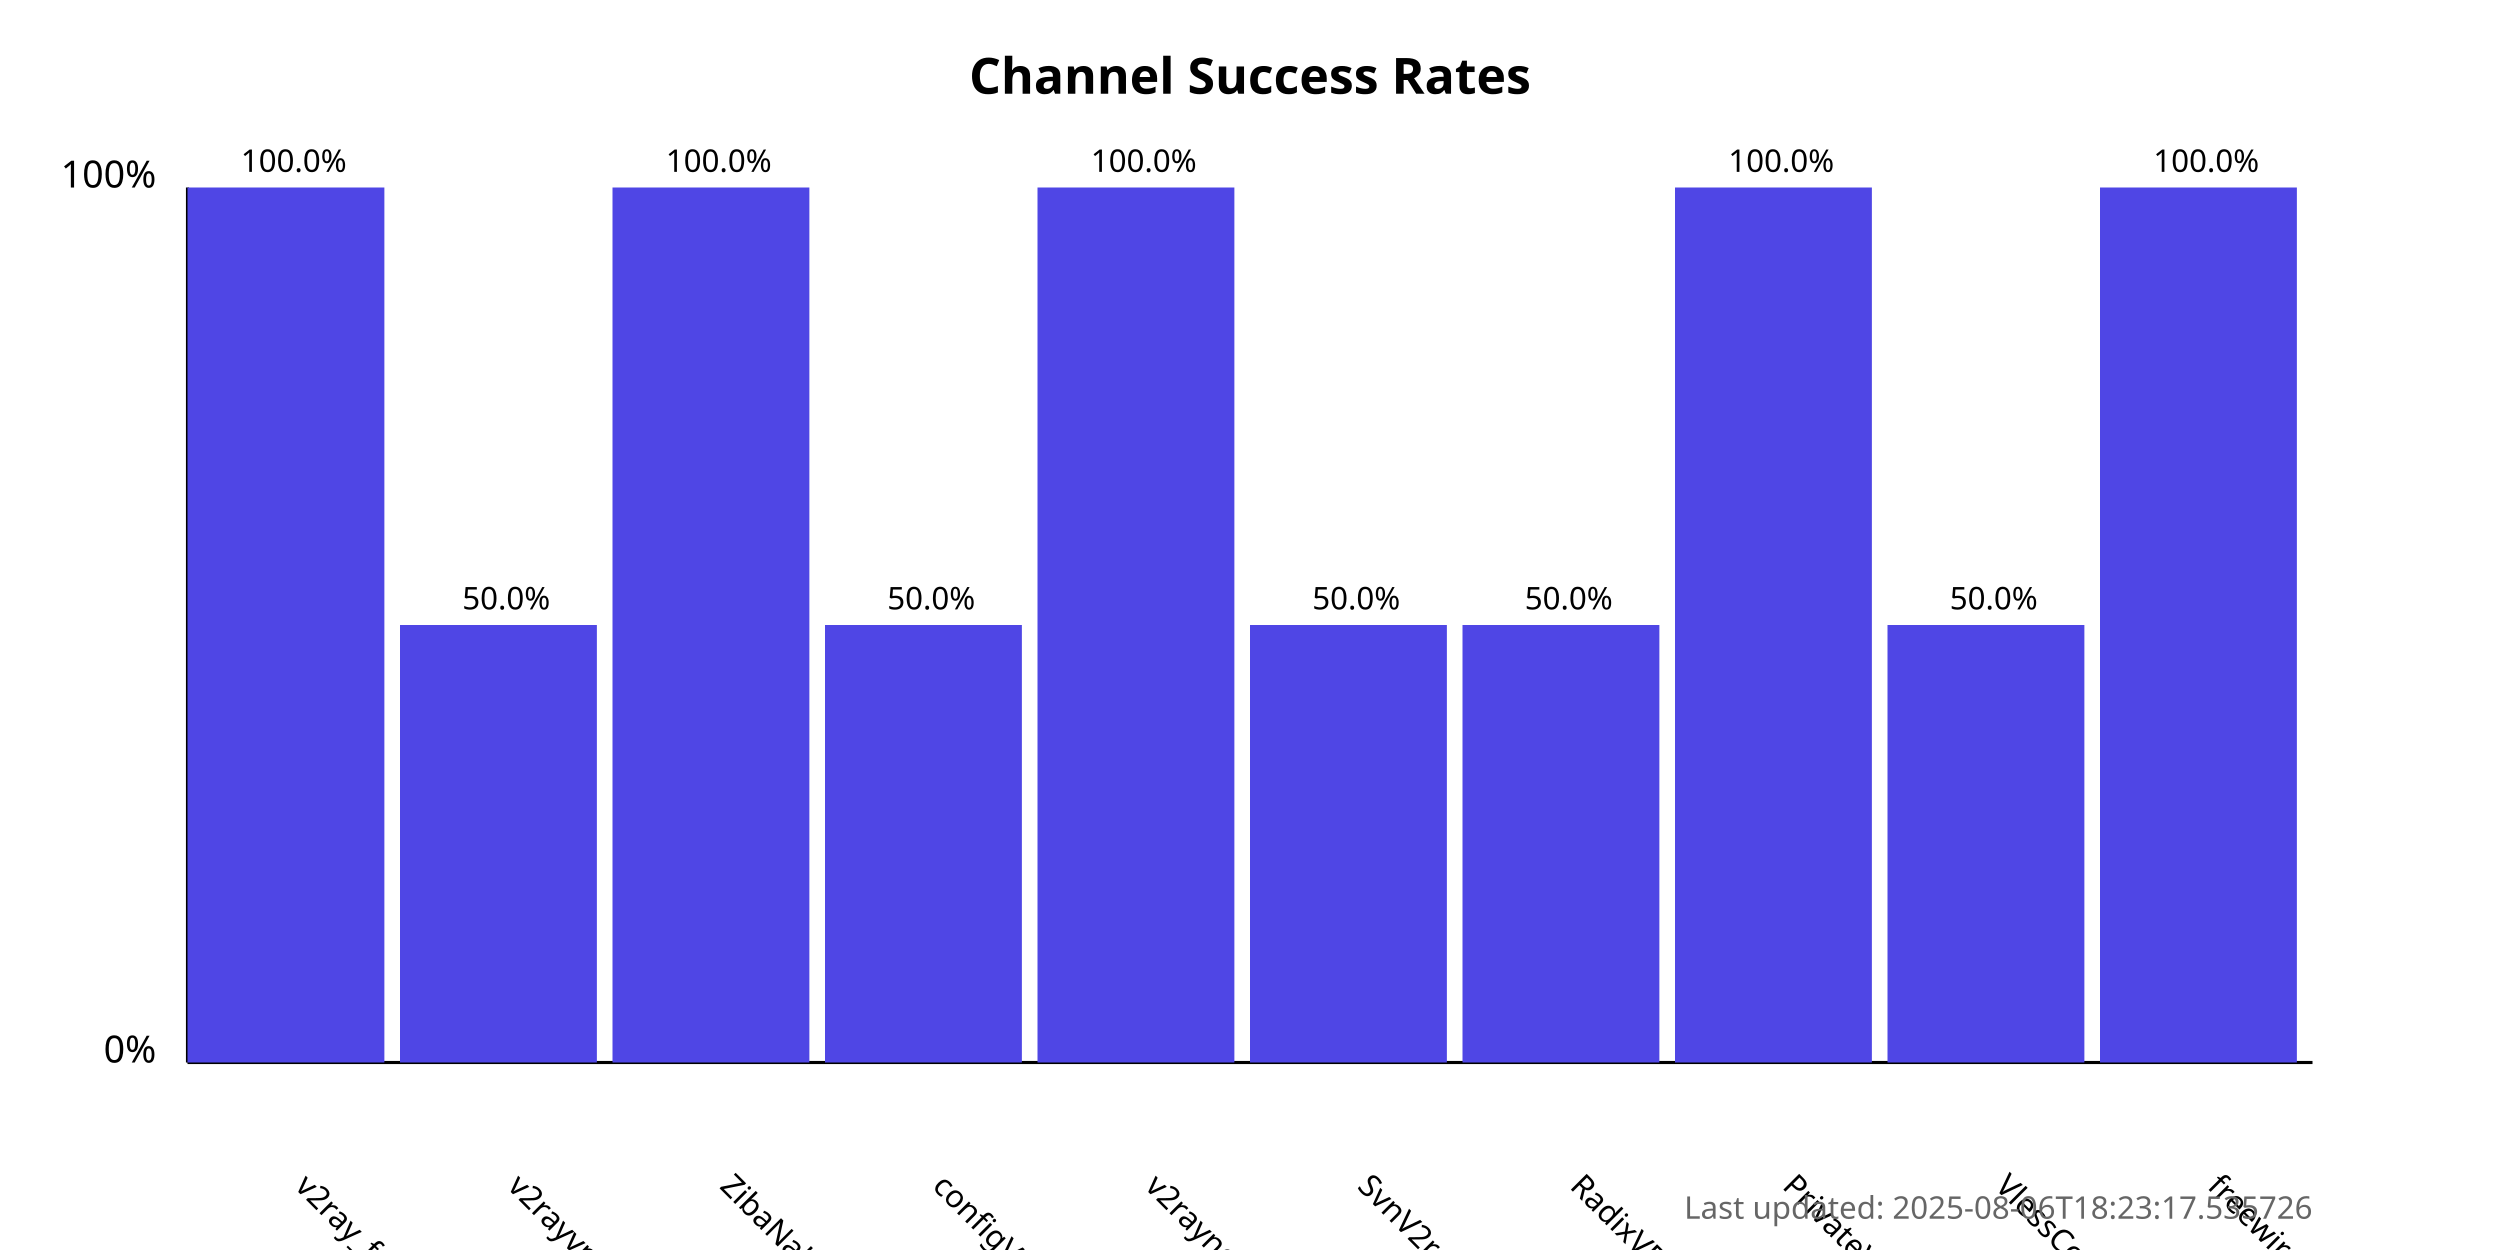
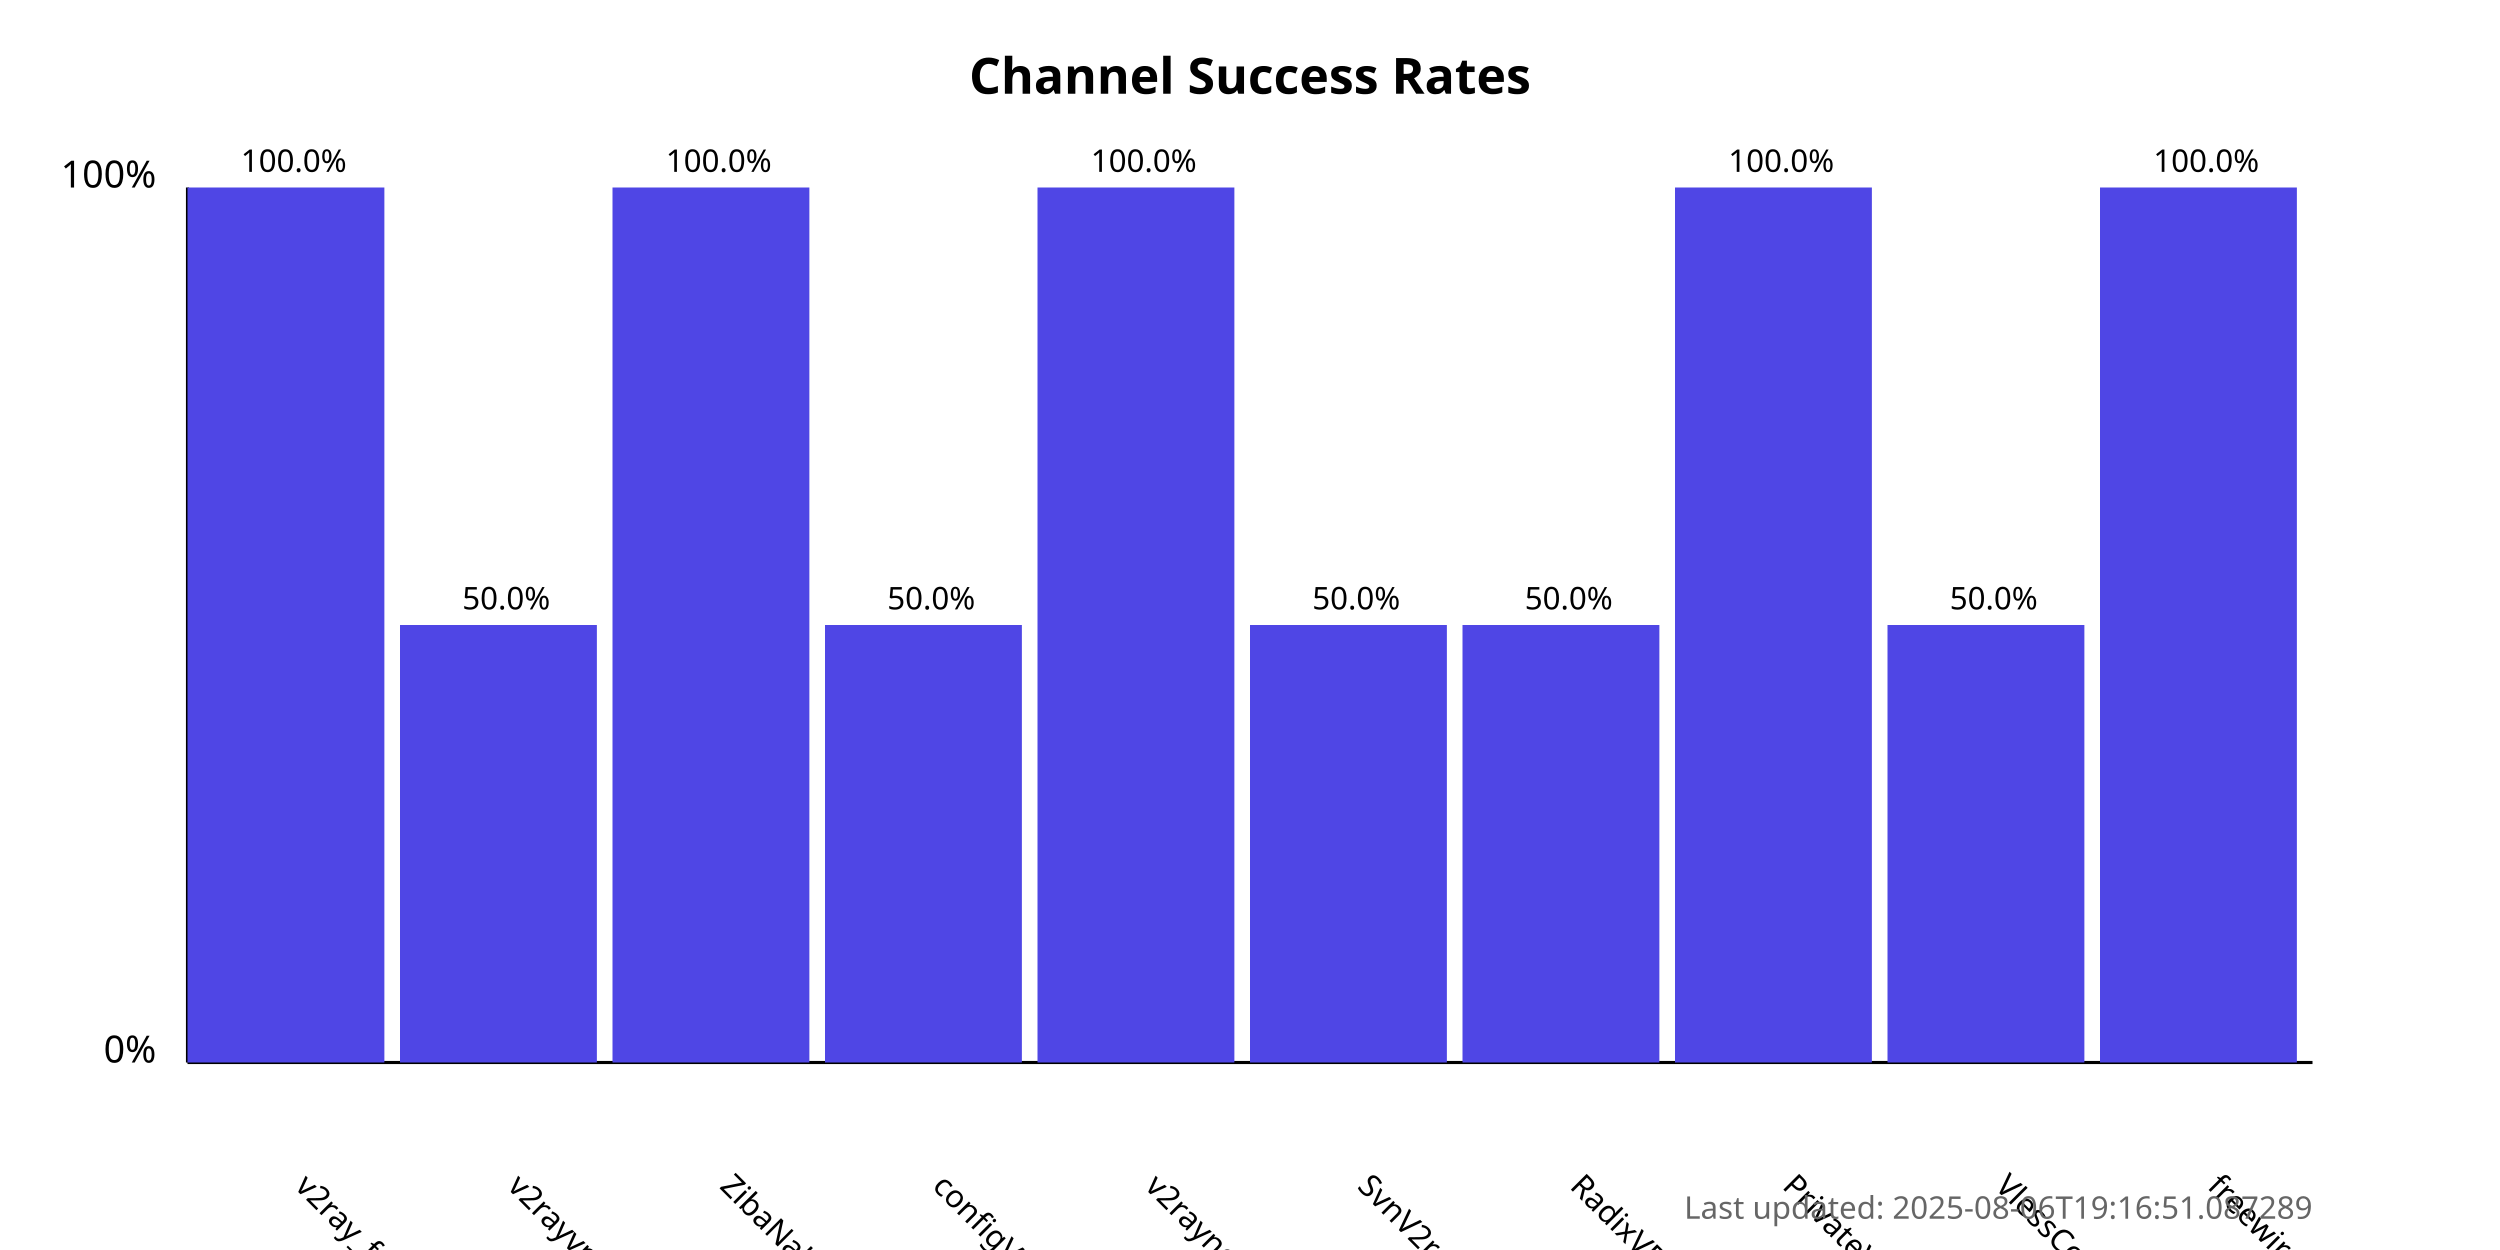
<svg xmlns="http://www.w3.org/2000/svg" width="800" height="400">
  <style>
            .chart-title { font: bold 16px sans-serif; }
            .axis-label { font: 12px sans-serif; }
            .tick-label { font: 10px sans-serif; }
            .bar { fill: #4f46e5; }
            .bar:hover { fill: #6366f1; }
            .timestamp { font: 10px sans-serif; fill: #666; }
        </style>
  <text x="400.0" y="30" text-anchor="middle" class="chart-title">
            Channel Success Rates
        </text>
  <line x1="60" y1="340" x2="60" y2="60" stroke="black" stroke-width="1" />
  <line x1="60" y1="340" x2="740" y2="340" stroke="black" stroke-width="1" />
  <text x="50" y="340" text-anchor="end" class="axis-label">0%</text>
  <text x="50" y="60" text-anchor="end" class="axis-label">100%</text>
  <g>
    <rect x="60" y="60.0" width="63.0" height="280.0" class="bar" />
    <text x="94.0" y="380" transform="rotate(45, 94.0, 380)" text-anchor="start" class="tick-label">
                v2ray_free_conf
            </text>
    <text x="94.0" y="55.0" text-anchor="middle" class="tick-label">
                100.0%
            </text>
  </g>
  <g>
    <rect x="128.0" y="200.0" width="63.0" height="140.0" class="bar" />
    <text x="162.0" y="380" transform="rotate(45, 162.0, 380)" text-anchor="start" class="tick-label">
                v2rayvpno
            </text>
    <text x="162.0" y="195.0" text-anchor="middle" class="tick-label">
                50.0%
            </text>
  </g>
  <g>
    <rect x="196.0" y="60.0" width="63.0" height="280.0" class="bar" />
    <text x="230.0" y="380" transform="rotate(45, 230.0, 380)" text-anchor="start" class="tick-label">
                ZibaNabz
            </text>
    <text x="230.0" y="55.0" text-anchor="middle" class="tick-label">
                100.0%
            </text>
  </g>
  <g>
    <rect x="264.0" y="200.0" width="63.0" height="140.0" class="bar" />
    <text x="298.0" y="380" transform="rotate(45, 298.0, 380)" text-anchor="start" class="tick-label">
                configV2rayForFree
            </text>
    <text x="298.0" y="195.0" text-anchor="middle" class="tick-label">
                50.0%
            </text>
  </g>
  <g>
    <rect x="332.0" y="60.0" width="63.0" height="280.0" class="bar" />
    <text x="366.0" y="380" transform="rotate(45, 366.0, 380)" text-anchor="start" class="tick-label">
                v2rayngvpn
            </text>
    <text x="366.0" y="55.0" text-anchor="middle" class="tick-label">
                100.0%
            </text>
  </g>
  <g>
    <rect x="400.0" y="200.0" width="63.0" height="140.0" class="bar" />
    <text x="434.0" y="380" transform="rotate(45, 434.0, 380)" text-anchor="start" class="tick-label">
                SvnV2ray
            </text>
    <text x="434.0" y="195.0" text-anchor="middle" class="tick-label">
                50.0%
            </text>
  </g>
  <g>
    <rect x="468.0" y="200.0" width="63.0" height="140.0" class="bar" />
    <text x="502.0" y="380" transform="rotate(45, 502.0, 380)" text-anchor="start" class="tick-label">
                RadixVPN
            </text>
    <text x="502.0" y="195.0" text-anchor="middle" class="tick-label">
                50.0%
            </text>
  </g>
  <g>
    <rect x="536.0" y="60.0" width="63.0" height="280.0" class="bar" />
    <text x="570.0" y="380" transform="rotate(45, 570.0, 380)" text-anchor="start" class="tick-label">
                PrivateVPNs
            </text>
    <text x="570.0" y="55.0" text-anchor="middle" class="tick-label">
                100.0%
            </text>
  </g>
  <g>
    <rect x="604.0" y="200.0" width="63.0" height="140.0" class="bar" />
    <text x="638.0" y="380" transform="rotate(45, 638.0, 380)" text-anchor="start" class="tick-label">
                VlessConfig
            </text>
    <text x="638.0" y="195.0" text-anchor="middle" class="tick-label">
                50.0%
            </text>
  </g>
  <g>
    <rect x="672.0" y="60.0" width="63.0" height="280.0" class="bar" />
    <text x="706.0" y="380" transform="rotate(45, 706.0, 380)" text-anchor="start" class="tick-label">
                freewireguard
            </text>
    <text x="706.0" y="55.0" text-anchor="middle" class="tick-label">
                100.0%
            </text>
  </g>
  <text x="740" y="390" text-anchor="end" class="timestamp">
-             Last updated: 2025-08-06T18:23:17.535726
+             Last updated: 2025-08-06T19:16:51.087289
        </text>
</svg>
